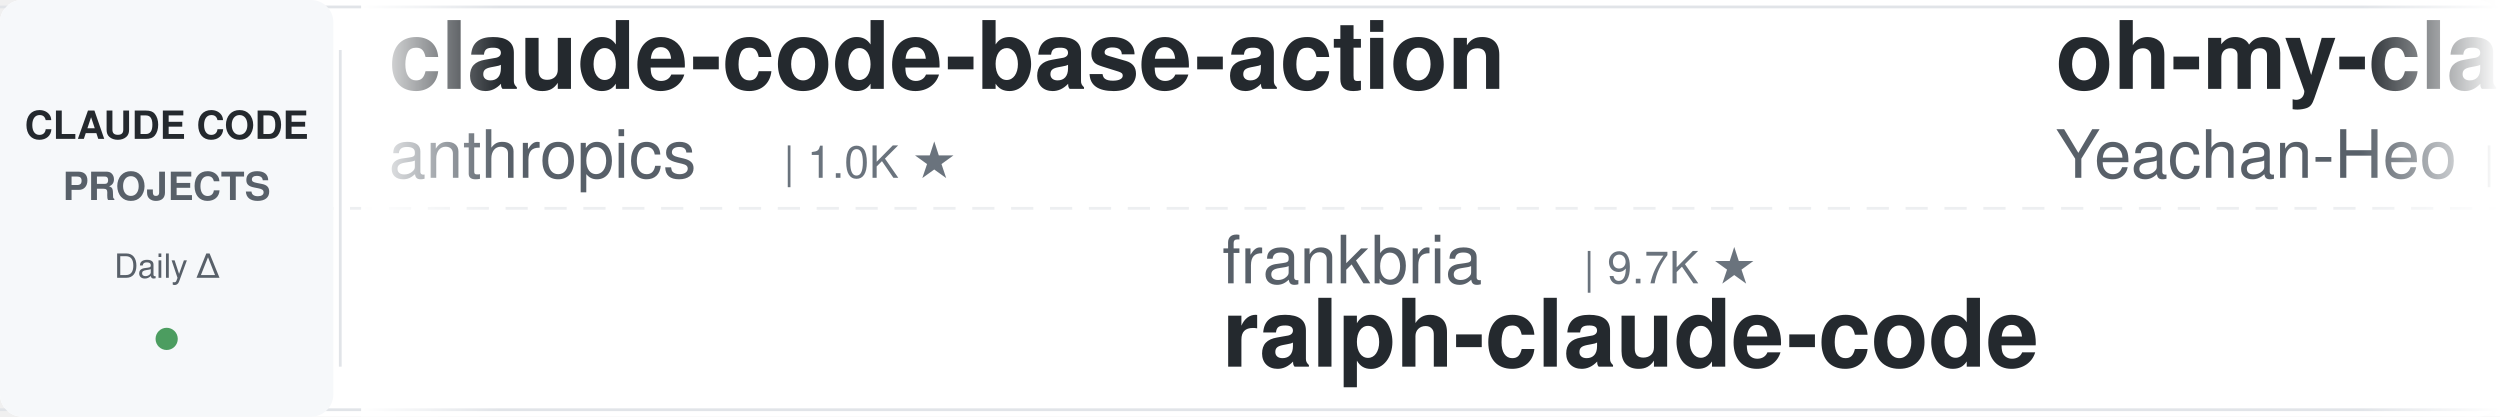
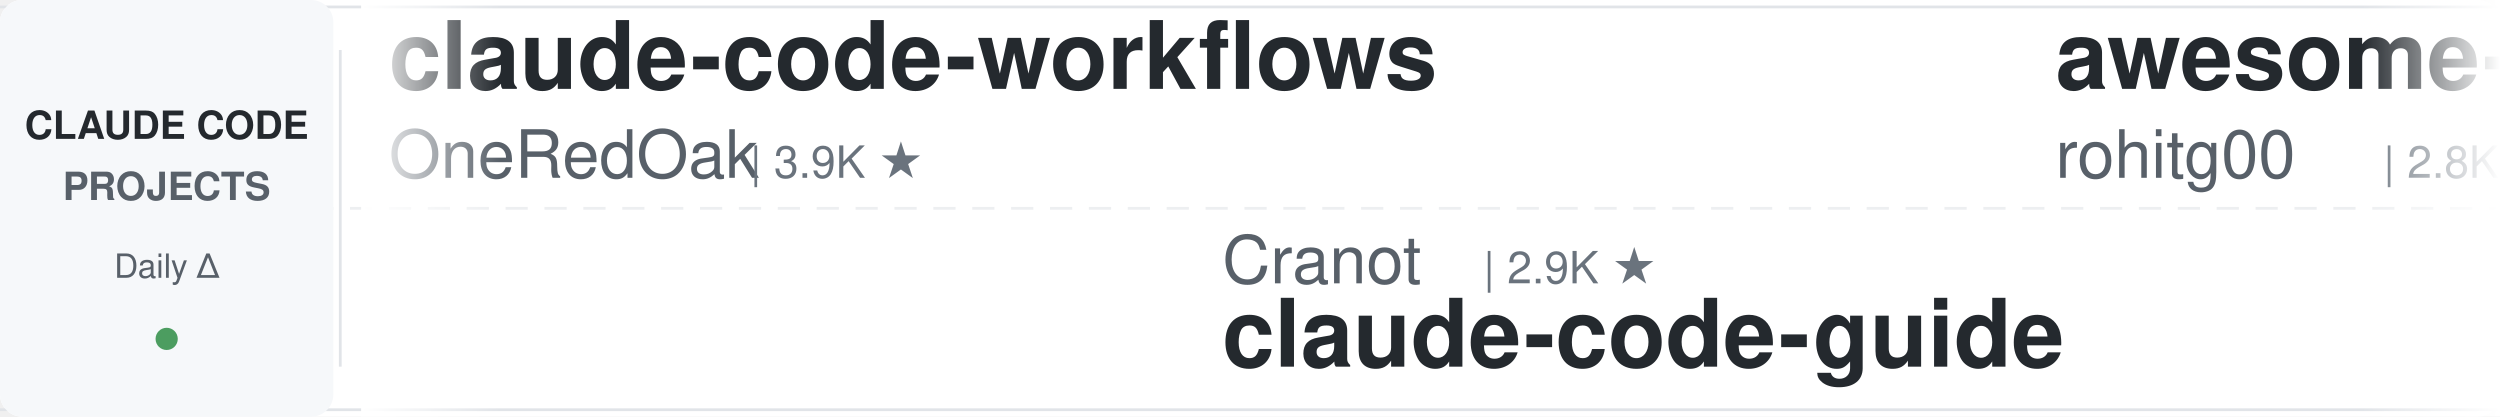
<svg xmlns="http://www.w3.org/2000/svg" width="900" height="150">
  <defs>
    <linearGradient id="leftFade" x1="0%" y1="0%" x2="100%" y2="0%">
      <stop offset="0%" style="stop-color:#ffffff;stop-opacity:1" />
      <stop offset="100%" style="stop-color:#ffffff;stop-opacity:0" />
    </linearGradient>
    <linearGradient id="rightFade" x1="0%" y1="0%" x2="100%" y2="0%">
      <stop offset="0%" style="stop-color:#ffffff;stop-opacity:0" />
      <stop offset="100%" style="stop-color:#ffffff;stop-opacity:1" />
    </linearGradient>
  </defs>
  <rect width="900" height="150" fill="#ffffff" rx="8" />
  <rect x="0" y="2" width="900" height="1" fill="#e1e4e8" />
  <rect x="0" y="147" width="900" height="1" fill="#e1e4e8" />
  <line x1="0" y1="75" x2="900" y2="75" stroke="#e1e4e8" stroke-width="1" stroke-dasharray="8 6" opacity="0.6" />
  <rect x="0" y="0" width="120" height="150" fill="#f6f8fa" rx="8" />
  <text x="60" y="50" font-family="-apple-system, BlinkMacSystemFont, 'Segoe UI', Helvetica, Arial, sans-serif" font-size="14" font-weight="600" fill="#24292e" text-anchor="middle">CLAUDE CODE</text>
  <text x="60" y="72" font-family="-apple-system, BlinkMacSystemFont, 'Segoe UI', Helvetica, Arial, sans-serif" font-size="14" font-weight="600" fill="#586069" text-anchor="middle">PROJECTS</text>
  <text x="60" y="100" font-family="-apple-system, BlinkMacSystemFont, 'Segoe UI', Helvetica, Arial, sans-serif" font-size="12" font-weight="500" fill="#586069" text-anchor="middle">Daily Δ</text>
  <circle cx="60" cy="122" r="4" fill="#22863a" opacity="0.8" />
  <rect x="122" y="18" width="1" height="114" fill="#e1e4e8" />
  <clipPath id="tickerClip">
    <rect x="130" y="0" width="770" height="150" />
  </clipPath>
  <g clip-path="url(#tickerClip)">
    <g id="tickerItems">
      <animateTransform attributeName="transform" attributeType="XML" type="translate" from="0 0" to="-3000 0" dur="54s" repeatCount="indefinite" />
      <g transform="translate(0, 0)">
-         <text x="140" y="32" font-family="-apple-system, BlinkMacSystemFont, 'Segoe UI', Helvetica, Arial, sans-serif" font-size="34" font-weight="600" fill="#24292e">claude-code-base-action</text>
-         <text x="140" y="64" font-family="-apple-system, BlinkMacSystemFont, 'Segoe UI', Helvetica, Arial, sans-serif" font-size="24" font-weight="400" fill="#586069">anthropics</text>
-         <text x="282" y="64" font-family="-apple-system, BlinkMacSystemFont, 'Segoe UI', Helvetica, Arial, sans-serif" font-size="16" font-weight="500" fill="#6a737d">| 1.0K ★</text>
+         <text x="140" y="32" font-family="-apple-system, BlinkMacSystemFont, 'Segoe UI', Helvetica, Arial, sans-serif" font-size="34" font-weight="600" fill="#24292e">claude-code-workflows</text>
+         <text x="140" y="64" font-family="-apple-system, BlinkMacSystemFont, 'Segoe UI', Helvetica, Arial, sans-serif" font-size="24" font-weight="400" fill="#586069">OneRedOak</text>
+         <text x="270" y="64" font-family="-apple-system, BlinkMacSystemFont, 'Segoe UI', Helvetica, Arial, sans-serif" font-size="16" font-weight="500" fill="#6a737d">| 3.9K ★</text>
      </g>
      <g transform="translate(300, 0)">
-         <text x="140" y="102" font-family="-apple-system, BlinkMacSystemFont, 'Segoe UI', Helvetica, Arial, sans-serif" font-size="24" font-weight="400" fill="#586069">frankbria</text>
-         <text x="270" y="102" font-family="-apple-system, BlinkMacSystemFont, 'Segoe UI', Helvetica, Arial, sans-serif" font-size="16" font-weight="500" fill="#6a737d">| 9.7K ★</text>
-         <text x="140" y="132" font-family="-apple-system, BlinkMacSystemFont, 'Segoe UI', Helvetica, Arial, sans-serif" font-size="34" font-weight="600" fill="#24292e">ralph-claude-code</text>
+         <text x="140" y="102" font-family="-apple-system, BlinkMacSystemFont, 'Segoe UI', Helvetica, Arial, sans-serif" font-size="24" font-weight="400" fill="#586069">Cranot</text>
+         <text x="234" y="102" font-family="-apple-system, BlinkMacSystemFont, 'Segoe UI', Helvetica, Arial, sans-serif" font-size="16" font-weight="500" fill="#6a737d">| 2.9K ★</text>
+         <text x="140" y="132" font-family="-apple-system, BlinkMacSystemFont, 'Segoe UI', Helvetica, Arial, sans-serif" font-size="34" font-weight="600" fill="#24292e">claude-code-guide</text>
      </g>
      <g transform="translate(600, 0)">
-         <text x="140" y="32" font-family="-apple-system, BlinkMacSystemFont, 'Segoe UI', Helvetica, Arial, sans-serif" font-size="34" font-weight="600" fill="#24292e">oh-my-claudecode</text>
-         <text x="140" y="64" font-family="-apple-system, BlinkMacSystemFont, 'Segoe UI', Helvetica, Arial, sans-serif" font-size="24" font-weight="400" fill="#586069">Yeachan-Heo</text>
-         <text x="294" y="64" font-family="-apple-system, BlinkMacSystemFont, 'Segoe UI', Helvetica, Arial, sans-serif" font-size="16" font-weight="500" fill="#6a737d">| 40.7K ★</text>
+         <text x="140" y="32" font-family="-apple-system, BlinkMacSystemFont, 'Segoe UI', Helvetica, Arial, sans-serif" font-size="34" font-weight="600" fill="#24292e">awesome-claude-code-tool...</text>
+         <text x="140" y="64" font-family="-apple-system, BlinkMacSystemFont, 'Segoe UI', Helvetica, Arial, sans-serif" font-size="24" font-weight="400" fill="#586069">rohitg00</text>
+         <text x="258" y="64" font-family="-apple-system, BlinkMacSystemFont, 'Segoe UI', Helvetica, Arial, sans-serif" font-size="16" font-weight="500" fill="#6a737d">| 2.8K ★</text>
      </g>
      <g transform="translate(900, 0)">
-         <text x="140" y="102" font-family="-apple-system, BlinkMacSystemFont, 'Segoe UI', Helvetica, Arial, sans-serif" font-size="24" font-weight="400" fill="#586069">AprilNEA</text>
-         <text x="258" y="102" font-family="-apple-system, BlinkMacSystemFont, 'Segoe UI', Helvetica, Arial, sans-serif" font-size="16" font-weight="500" fill="#6a737d">| 392 ★</text>
-         <text x="140" y="132" font-family="-apple-system, BlinkMacSystemFont, 'Segoe UI', Helvetica, Arial, sans-serif" font-size="34" font-weight="600" fill="#24292e">claude-code-source</text>
+         <text x="140" y="102" font-family="-apple-system, BlinkMacSystemFont, 'Segoe UI', Helvetica, Arial, sans-serif" font-size="24" font-weight="400" fill="#586069">techjarves</text>
+         <text x="282" y="102" font-family="-apple-system, BlinkMacSystemFont, 'Segoe UI', Helvetica, Arial, sans-serif" font-size="16" font-weight="500" fill="#6a737d">| 1.6K ★</text>
+         <text x="140" y="132" font-family="-apple-system, BlinkMacSystemFont, 'Segoe UI', Helvetica, Arial, sans-serif" font-size="34" font-weight="600" fill="#24292e">ClaudeCode-Portable</text>
      </g>
      <g transform="translate(1200, 0)">
-         <text x="140" y="32" font-family="-apple-system, BlinkMacSystemFont, 'Segoe UI', Helvetica, Arial, sans-serif" font-size="34" font-weight="600" fill="#24292e">claude-code-router</text>
-         <text x="140" y="64" font-family="-apple-system, BlinkMacSystemFont, 'Segoe UI', Helvetica, Arial, sans-serif" font-size="24" font-weight="400" fill="#586069">musistudio</text>
-         <text x="282" y="64" font-family="-apple-system, BlinkMacSystemFont, 'Segoe UI', Helvetica, Arial, sans-serif" font-size="16" font-weight="500" fill="#6a737d">| 38.1K ★</text>
+         <text x="140" y="32" font-family="-apple-system, BlinkMacSystemFont, 'Segoe UI', Helvetica, Arial, sans-serif" font-size="34" font-weight="600" fill="#24292e">free-claude-code</text>
+         <text x="140" y="64" font-family="-apple-system, BlinkMacSystemFont, 'Segoe UI', Helvetica, Arial, sans-serif" font-size="24" font-weight="400" fill="#586069">Alishahryar1</text>
+         <text x="306" y="64" font-family="-apple-system, BlinkMacSystemFont, 'Segoe UI', Helvetica, Arial, sans-serif" font-size="16" font-weight="500" fill="#6a737d">| 68.2K ★</text>
      </g>
      <g transform="translate(1500, 0)">
-         <text x="140" y="102" font-family="-apple-system, BlinkMacSystemFont, 'Segoe UI', Helvetica, Arial, sans-serif" font-size="24" font-weight="400" fill="#586069">AICoderTudou</text>
-         <text x="306" y="102" font-family="-apple-system, BlinkMacSystemFont, 'Segoe UI', Helvetica, Arial, sans-serif" font-size="16" font-weight="500" fill="#6a737d">| 494 ★</text>
-         <text x="140" y="132" font-family="-apple-system, BlinkMacSystemFont, 'Segoe UI', Helvetica, Arial, sans-serif" font-size="34" font-weight="600" fill="#24292e">claude-code-tudou</text>
+         <text x="140" y="102" font-family="-apple-system, BlinkMacSystemFont, 'Segoe UI', Helvetica, Arial, sans-serif" font-size="24" font-weight="400" fill="#586069">huangjia2019</text>
+         <text x="306" y="102" font-family="-apple-system, BlinkMacSystemFont, 'Segoe UI', Helvetica, Arial, sans-serif" font-size="16" font-weight="500" fill="#6a737d">| 1.2K ★</text>
+         <text x="140" y="132" font-family="-apple-system, BlinkMacSystemFont, 'Segoe UI', Helvetica, Arial, sans-serif" font-size="34" font-weight="600" fill="#24292e">claude-code-engineering</text>
      </g>
      <g transform="translate(1800, 0)">
-         <text x="140" y="32" font-family="-apple-system, BlinkMacSystemFont, 'Segoe UI', Helvetica, Arial, sans-serif" font-size="34" font-weight="600" fill="#24292e">claude-code-hub</text>
-         <text x="140" y="64" font-family="-apple-system, BlinkMacSystemFont, 'Segoe UI', Helvetica, Arial, sans-serif" font-size="24" font-weight="400" fill="#586069">ding113</text>
-         <text x="246" y="64" font-family="-apple-system, BlinkMacSystemFont, 'Segoe UI', Helvetica, Arial, sans-serif" font-size="16" font-weight="500" fill="#6a737d">| 3.4K ★</text>
+         <text x="140" y="32" font-family="-apple-system, BlinkMacSystemFont, 'Segoe UI', Helvetica, Arial, sans-serif" font-size="34" font-weight="600" fill="#24292e">claude-code-security-rev...</text>
+         <text x="140" y="64" font-family="-apple-system, BlinkMacSystemFont, 'Segoe UI', Helvetica, Arial, sans-serif" font-size="24" font-weight="400" fill="#586069">anthropics</text>
+         <text x="282" y="64" font-family="-apple-system, BlinkMacSystemFont, 'Segoe UI', Helvetica, Arial, sans-serif" font-size="16" font-weight="500" fill="#6a737d">| 6.8K ★</text>
      </g>
      <g transform="translate(2100, 0)">
-         <text x="140" y="102" font-family="-apple-system, BlinkMacSystemFont, 'Segoe UI', Helvetica, Arial, sans-serif" font-size="24" font-weight="400" fill="#586069">anthropics</text>
-         <text x="282" y="102" font-family="-apple-system, BlinkMacSystemFont, 'Segoe UI', Helvetica, Arial, sans-serif" font-size="16" font-weight="500" fill="#6a737d">| 9.9K ★</text>
-         <text x="140" y="132" font-family="-apple-system, BlinkMacSystemFont, 'Segoe UI', Helvetica, Arial, sans-serif" font-size="34" font-weight="600" fill="#24292e">claude-code-action</text>
+         <text x="140" y="102" font-family="-apple-system, BlinkMacSystemFont, 'Segoe UI', Helvetica, Arial, sans-serif" font-size="24" font-weight="400" fill="#586069">ccplugins</text>
+         <text x="270" y="102" font-family="-apple-system, BlinkMacSystemFont, 'Segoe UI', Helvetica, Arial, sans-serif" font-size="16" font-weight="500" fill="#6a737d">| 1.0K ★</text>
+         <text x="140" y="132" font-family="-apple-system, BlinkMacSystemFont, 'Segoe UI', Helvetica, Arial, sans-serif" font-size="34" font-weight="600" fill="#24292e">awesome-claude-code-plug...</text>
      </g>
      <g transform="translate(2400, 0)">
-         <text x="140" y="32" font-family="-apple-system, BlinkMacSystemFont, 'Segoe UI', Helvetica, Arial, sans-serif" font-size="34" font-weight="600" fill="#24292e">claude-code-infrastructu...</text>
-         <text x="140" y="64" font-family="-apple-system, BlinkMacSystemFont, 'Segoe UI', Helvetica, Arial, sans-serif" font-size="24" font-weight="400" fill="#586069">diet103</text>
-         <text x="246" y="64" font-family="-apple-system, BlinkMacSystemFont, 'Segoe UI', Helvetica, Arial, sans-serif" font-size="16" font-weight="500" fill="#6a737d">| 10.1K ★</text>
+         <text x="140" y="32" font-family="-apple-system, BlinkMacSystemFont, 'Segoe UI', Helvetica, Arial, sans-serif" font-size="34" font-weight="600" fill="#24292e">pi-vs-claude-code</text>
+         <text x="140" y="64" font-family="-apple-system, BlinkMacSystemFont, 'Segoe UI', Helvetica, Arial, sans-serif" font-size="24" font-weight="400" fill="#586069">disler</text>
+         <text x="234" y="64" font-family="-apple-system, BlinkMacSystemFont, 'Segoe UI', Helvetica, Arial, sans-serif" font-size="16" font-weight="500" fill="#6a737d">| 1.7K ★</text>
      </g>
      <g transform="translate(2700, 0)">
-         <text x="140" y="102" font-family="-apple-system, BlinkMacSystemFont, 'Segoe UI', Helvetica, Arial, sans-serif" font-size="24" font-weight="400" fill="#586069">Piebald-AI</text>
-         <text x="282" y="102" font-family="-apple-system, BlinkMacSystemFont, 'Segoe UI', Helvetica, Arial, sans-serif" font-size="16" font-weight="500" fill="#6a737d">| 13.1K ★</text>
-         <text x="140" y="132" font-family="-apple-system, BlinkMacSystemFont, 'Segoe UI', Helvetica, Arial, sans-serif" font-size="34" font-weight="600" fill="#24292e">claude-code-system-promp...</text>
+         <text x="140" y="102" font-family="-apple-system, BlinkMacSystemFont, 'Segoe UI', Helvetica, Arial, sans-serif" font-size="24" font-weight="400" fill="#586069">liuup</text>
+         <text x="222" y="102" font-family="-apple-system, BlinkMacSystemFont, 'Segoe UI', Helvetica, Arial, sans-serif" font-size="16" font-weight="500" fill="#6a737d">| 4.1K ★</text>
+         <text x="140" y="132" font-family="-apple-system, BlinkMacSystemFont, 'Segoe UI', Helvetica, Arial, sans-serif" font-size="34" font-weight="600" fill="#24292e">claude-code-analysis</text>
      </g>
      <g transform="translate(3000, 0)">
-         <text x="140" y="32" font-family="-apple-system, BlinkMacSystemFont, 'Segoe UI', Helvetica, Arial, sans-serif" font-size="34" font-weight="600" fill="#24292e">claude-code-base-action</text>
-         <text x="140" y="64" font-family="-apple-system, BlinkMacSystemFont, 'Segoe UI', Helvetica, Arial, sans-serif" font-size="24" font-weight="400" fill="#586069">anthropics</text>
-         <text x="282" y="64" font-family="-apple-system, BlinkMacSystemFont, 'Segoe UI', Helvetica, Arial, sans-serif" font-size="16" font-weight="500" fill="#6a737d">| 1.0K ★</text>
+         <text x="140" y="32" font-family="-apple-system, BlinkMacSystemFont, 'Segoe UI', Helvetica, Arial, sans-serif" font-size="34" font-weight="600" fill="#24292e">claude-code-workflows</text>
+         <text x="140" y="64" font-family="-apple-system, BlinkMacSystemFont, 'Segoe UI', Helvetica, Arial, sans-serif" font-size="24" font-weight="400" fill="#586069">OneRedOak</text>
+         <text x="270" y="64" font-family="-apple-system, BlinkMacSystemFont, 'Segoe UI', Helvetica, Arial, sans-serif" font-size="16" font-weight="500" fill="#6a737d">| 3.9K ★</text>
      </g>
      <g transform="translate(3300, 0)">
-         <text x="140" y="102" font-family="-apple-system, BlinkMacSystemFont, 'Segoe UI', Helvetica, Arial, sans-serif" font-size="24" font-weight="400" fill="#586069">frankbria</text>
-         <text x="270" y="102" font-family="-apple-system, BlinkMacSystemFont, 'Segoe UI', Helvetica, Arial, sans-serif" font-size="16" font-weight="500" fill="#6a737d">| 9.7K ★</text>
-         <text x="140" y="132" font-family="-apple-system, BlinkMacSystemFont, 'Segoe UI', Helvetica, Arial, sans-serif" font-size="34" font-weight="600" fill="#24292e">ralph-claude-code</text>
+         <text x="140" y="102" font-family="-apple-system, BlinkMacSystemFont, 'Segoe UI', Helvetica, Arial, sans-serif" font-size="24" font-weight="400" fill="#586069">Cranot</text>
+         <text x="234" y="102" font-family="-apple-system, BlinkMacSystemFont, 'Segoe UI', Helvetica, Arial, sans-serif" font-size="16" font-weight="500" fill="#6a737d">| 2.9K ★</text>
+         <text x="140" y="132" font-family="-apple-system, BlinkMacSystemFont, 'Segoe UI', Helvetica, Arial, sans-serif" font-size="34" font-weight="600" fill="#24292e">claude-code-guide</text>
      </g>
      <g transform="translate(3600, 0)">
-         <text x="140" y="32" font-family="-apple-system, BlinkMacSystemFont, 'Segoe UI', Helvetica, Arial, sans-serif" font-size="34" font-weight="600" fill="#24292e">oh-my-claudecode</text>
-         <text x="140" y="64" font-family="-apple-system, BlinkMacSystemFont, 'Segoe UI', Helvetica, Arial, sans-serif" font-size="24" font-weight="400" fill="#586069">Yeachan-Heo</text>
-         <text x="294" y="64" font-family="-apple-system, BlinkMacSystemFont, 'Segoe UI', Helvetica, Arial, sans-serif" font-size="16" font-weight="500" fill="#6a737d">| 40.7K ★</text>
+         <text x="140" y="32" font-family="-apple-system, BlinkMacSystemFont, 'Segoe UI', Helvetica, Arial, sans-serif" font-size="34" font-weight="600" fill="#24292e">awesome-claude-code-tool...</text>
+         <text x="140" y="64" font-family="-apple-system, BlinkMacSystemFont, 'Segoe UI', Helvetica, Arial, sans-serif" font-size="24" font-weight="400" fill="#586069">rohitg00</text>
+         <text x="258" y="64" font-family="-apple-system, BlinkMacSystemFont, 'Segoe UI', Helvetica, Arial, sans-serif" font-size="16" font-weight="500" fill="#6a737d">| 2.8K ★</text>
      </g>
      <g transform="translate(3900, 0)">
-         <text x="140" y="102" font-family="-apple-system, BlinkMacSystemFont, 'Segoe UI', Helvetica, Arial, sans-serif" font-size="24" font-weight="400" fill="#586069">AprilNEA</text>
-         <text x="258" y="102" font-family="-apple-system, BlinkMacSystemFont, 'Segoe UI', Helvetica, Arial, sans-serif" font-size="16" font-weight="500" fill="#6a737d">| 392 ★</text>
-         <text x="140" y="132" font-family="-apple-system, BlinkMacSystemFont, 'Segoe UI', Helvetica, Arial, sans-serif" font-size="34" font-weight="600" fill="#24292e">claude-code-source</text>
+         <text x="140" y="102" font-family="-apple-system, BlinkMacSystemFont, 'Segoe UI', Helvetica, Arial, sans-serif" font-size="24" font-weight="400" fill="#586069">techjarves</text>
+         <text x="282" y="102" font-family="-apple-system, BlinkMacSystemFont, 'Segoe UI', Helvetica, Arial, sans-serif" font-size="16" font-weight="500" fill="#6a737d">| 1.6K ★</text>
+         <text x="140" y="132" font-family="-apple-system, BlinkMacSystemFont, 'Segoe UI', Helvetica, Arial, sans-serif" font-size="34" font-weight="600" fill="#24292e">ClaudeCode-Portable</text>
      </g>
    </g>
  </g>
  <rect x="130" y="0" width="50" height="150" fill="url(#leftFade)" />
  <rect x="850" y="0" width="50" height="150" fill="url(#rightFade)" />
</svg>
